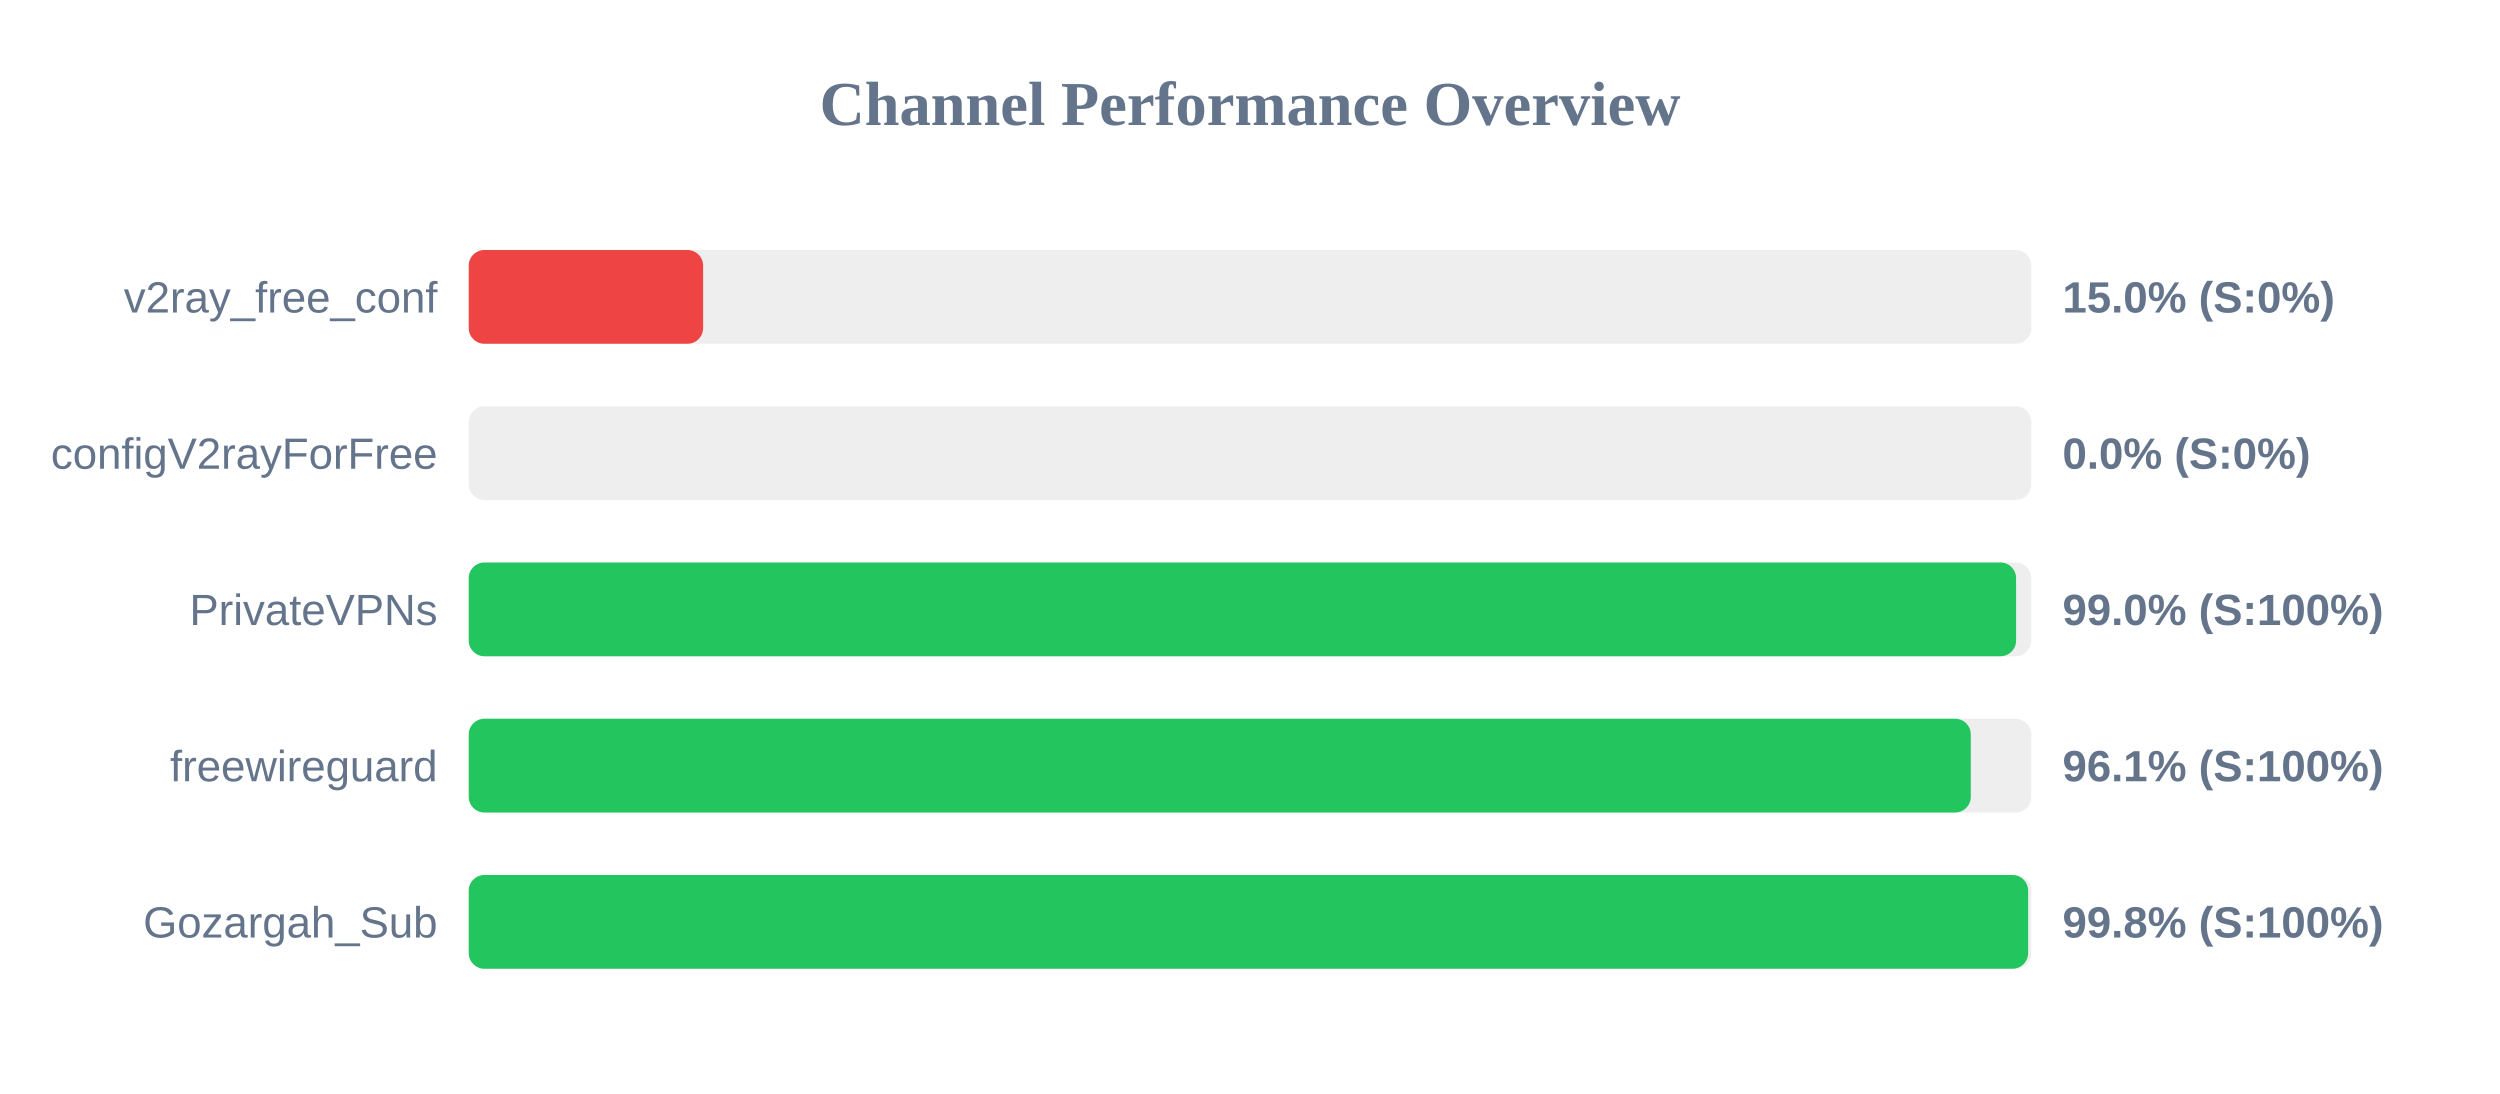
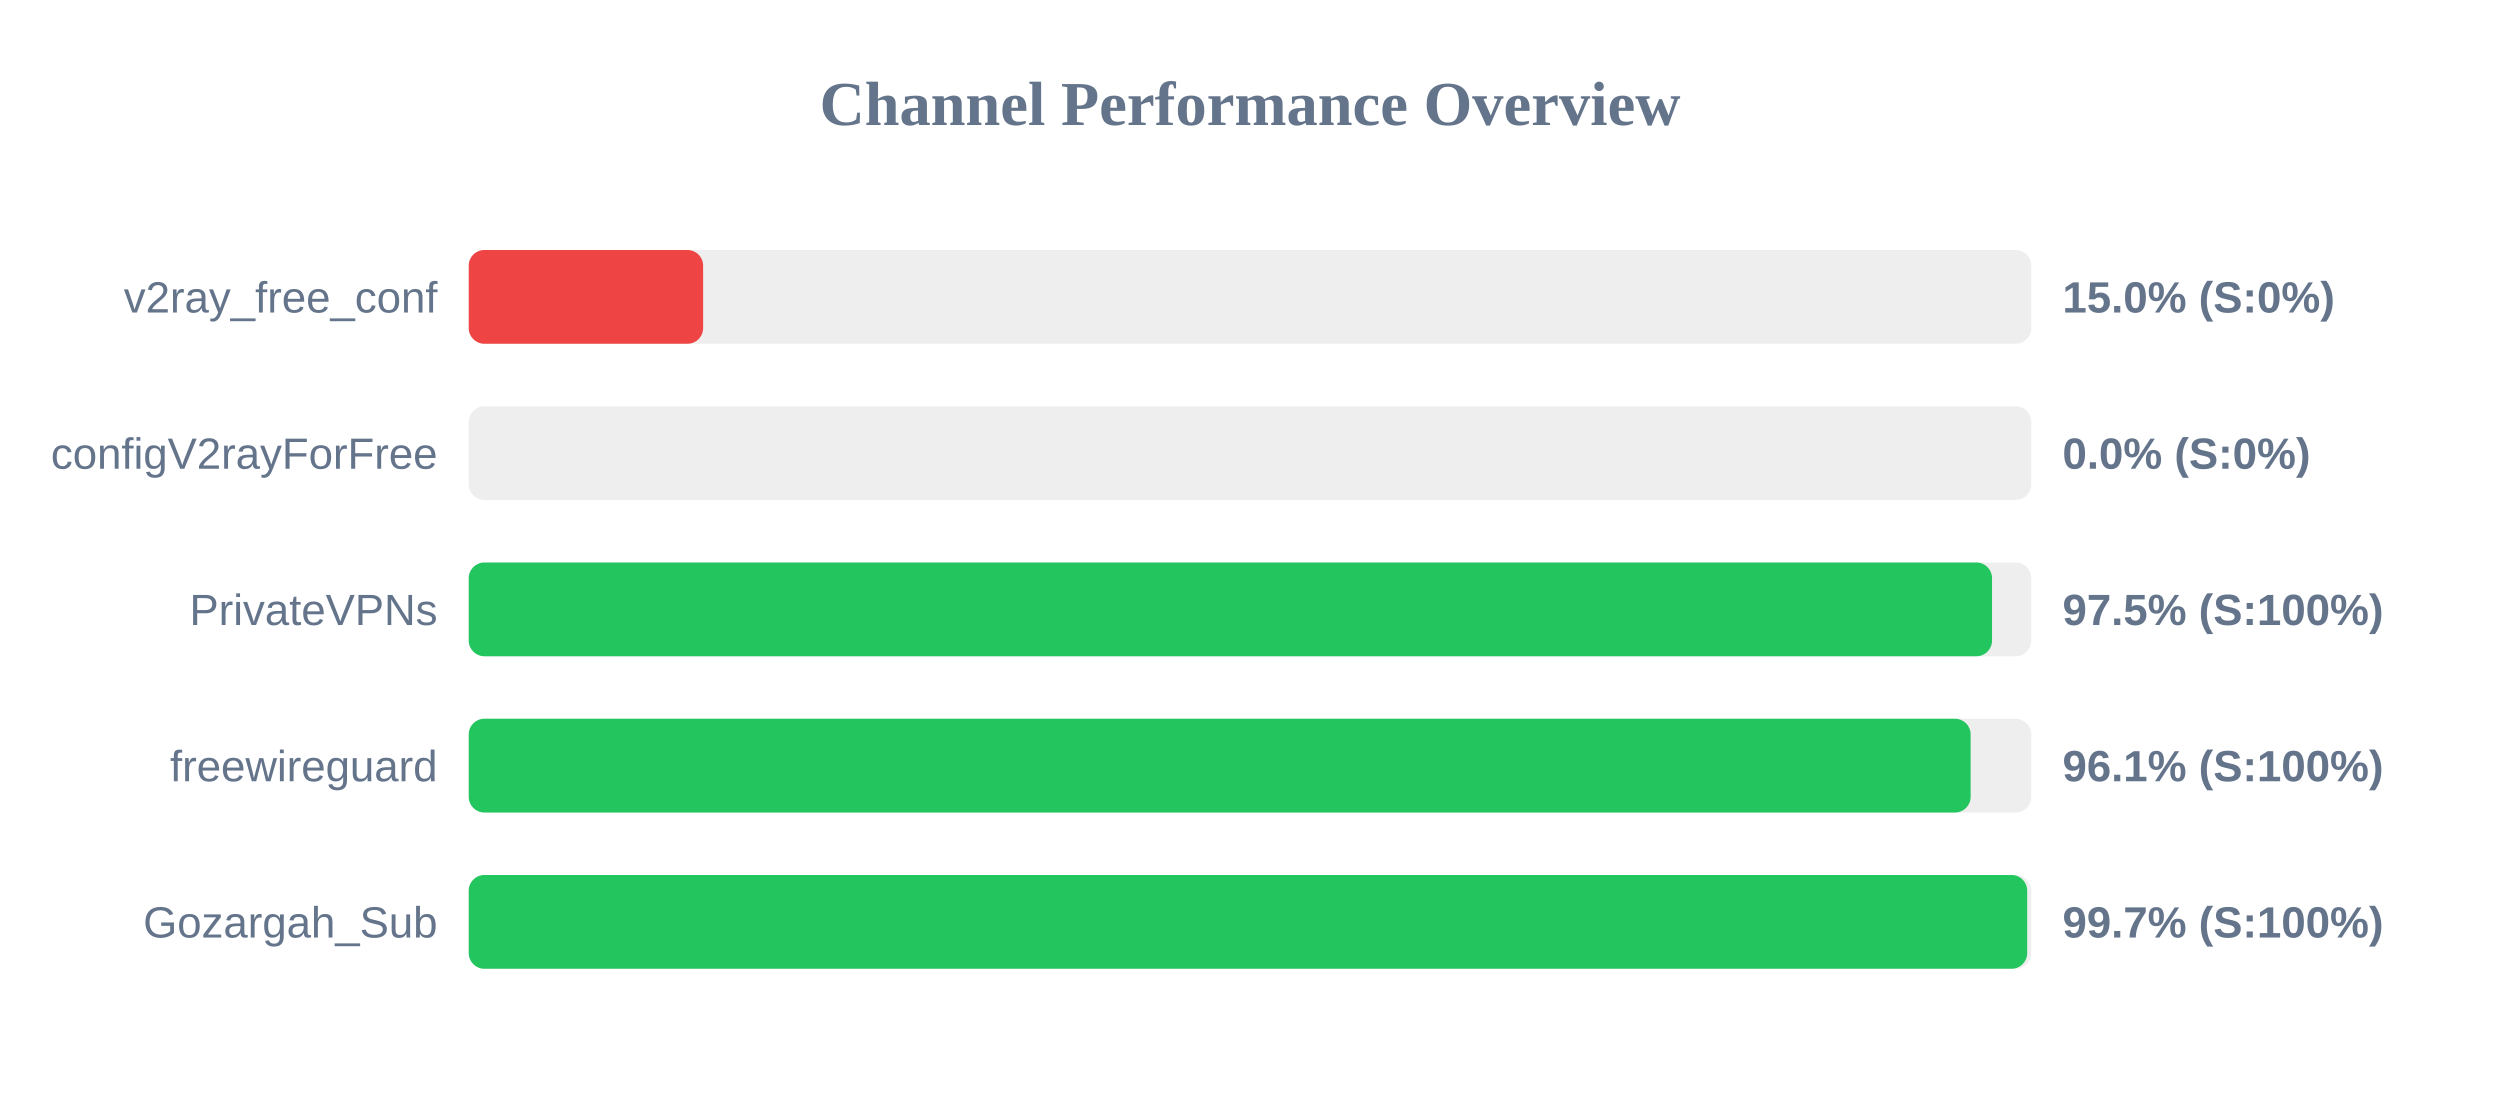
<svg xmlns="http://www.w3.org/2000/svg" width="800" height="350" version="1.1">
  <style>
        .row { font: 14px Arial; fill: #64748b; }
        .score { font: bold 14px Arial; fill: #64748b; }
    </style>
  <text x="400" y="40" text-anchor="middle" font-size="20px" font-weight="bold" fill="#64748b">Channel Performance Overview</text>
  <rect x="150" y="80" width="500" height="30" fill="#eee" rx="5" />
  <rect x="150" y="80" width="75.0" height="30" fill="#ef4444" rx="5" />
  <text x="140" y="100" text-anchor="end" class="row">v2ray_free_conf</text>
  <text x="660" y="100" text-anchor="start" class="score">15.0% (S:0%)</text>
  <rect x="150" y="130" width="500" height="30" fill="#eee" rx="5" />
  <rect x="150" y="130" width="0.0" height="30" fill="#ef4444" rx="5" />
  <text x="140" y="150" text-anchor="end" class="row">configV2rayForFree</text>
  <text x="660" y="150" text-anchor="start" class="score">0.0% (S:0%)</text>
  <rect x="150" y="180" width="500" height="30" fill="#eee" rx="5" />
-   <rect x="150" y="180" width="495.15" height="30" fill="#22c55e" rx="5" />
+   <rect x="150" y="180" width="487.45" height="30" fill="#22c55e" rx="5" />
  <text x="140" y="200" text-anchor="end" class="row">PrivateVPNs</text>
-   <text x="660" y="200" text-anchor="start" class="score">99.0% (S:100%)</text>
+   <text x="660" y="200" text-anchor="start" class="score">97.5% (S:100%)</text>
  <rect x="150" y="230" width="500" height="30" fill="#eee" rx="5" />
-   <rect x="150" y="230" width="480.65" height="30" fill="#22c55e" rx="5" />
+   <rect x="150" y="230" width="480.6" height="30" fill="#22c55e" rx="5" />
  <text x="140" y="250" text-anchor="end" class="row">freewireguard</text>
  <text x="660" y="250" text-anchor="start" class="score">96.1% (S:100%)</text>
  <rect x="150" y="280" width="500" height="30" fill="#eee" rx="5" />
-   <rect x="150" y="280" width="499.0" height="30" fill="#22c55e" rx="5" />
+   <rect x="150" y="280" width="498.7" height="30" fill="#22c55e" rx="5" />
  <text x="140" y="300" text-anchor="end" class="row">Gozargah_Sub</text>
-   <text x="660" y="300" text-anchor="start" class="score">99.8% (S:100%)</text>
+   <text x="660" y="300" text-anchor="start" class="score">99.7% (S:100%)</text>
</svg>
